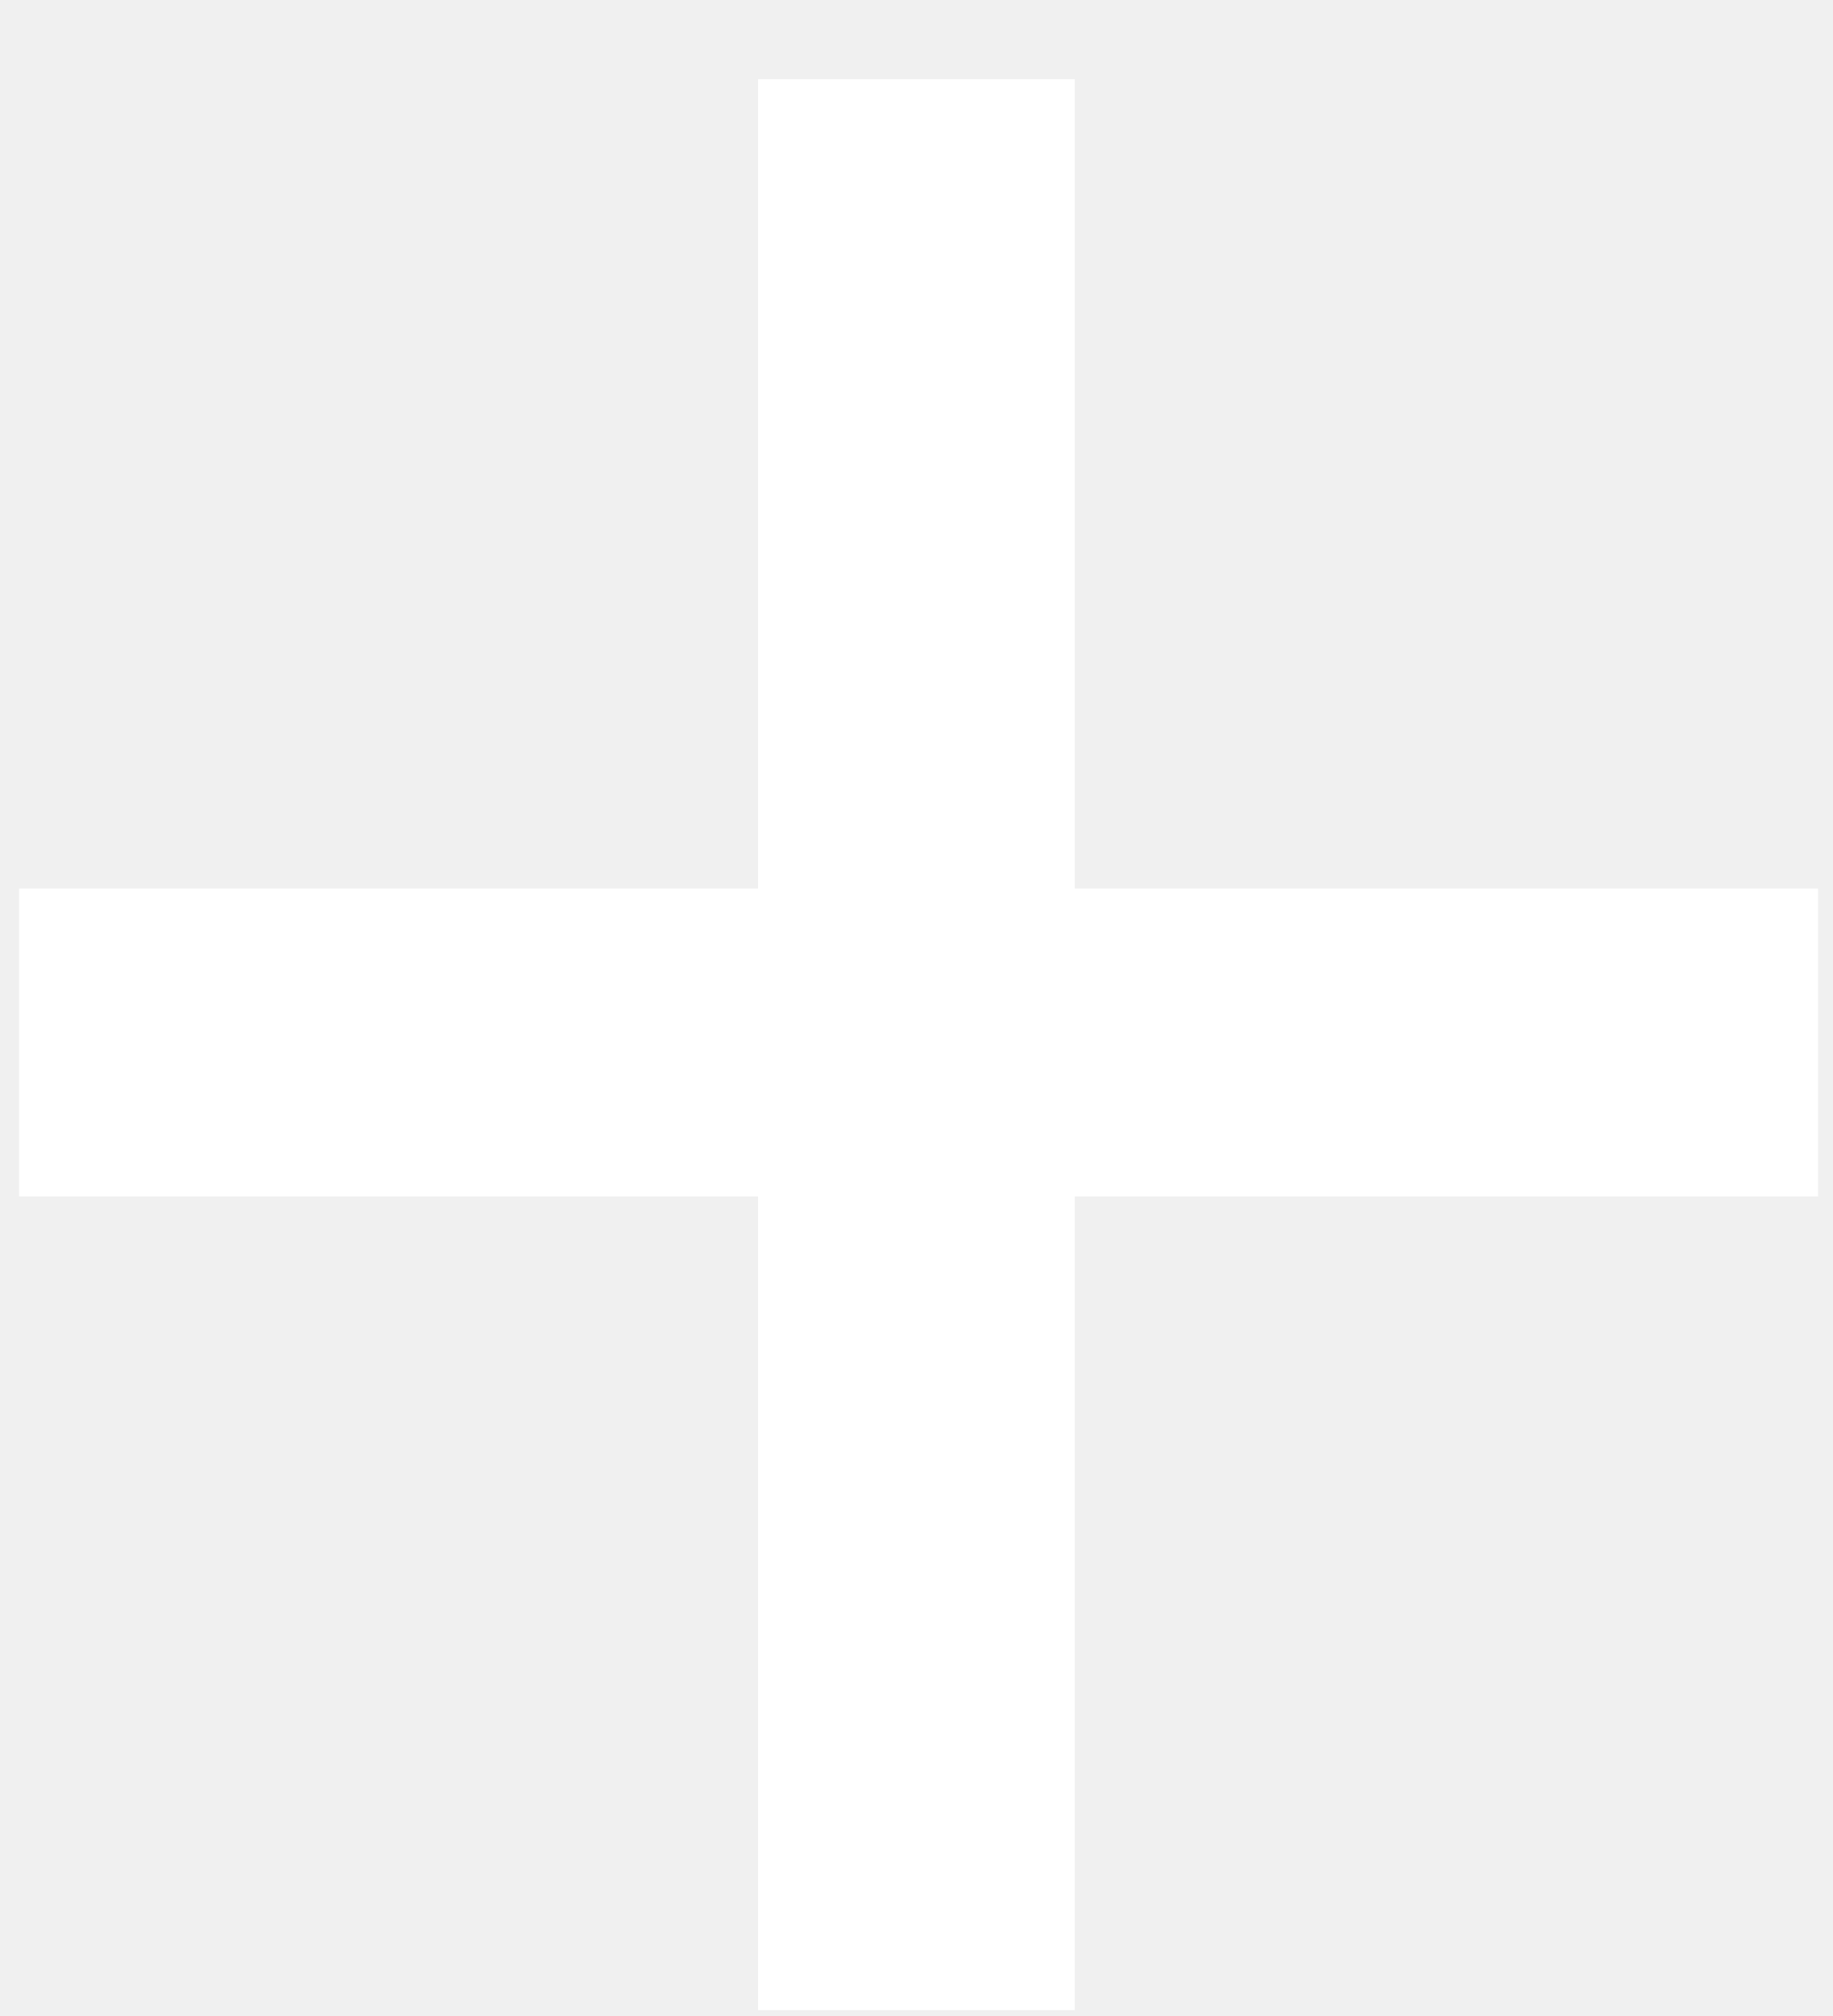
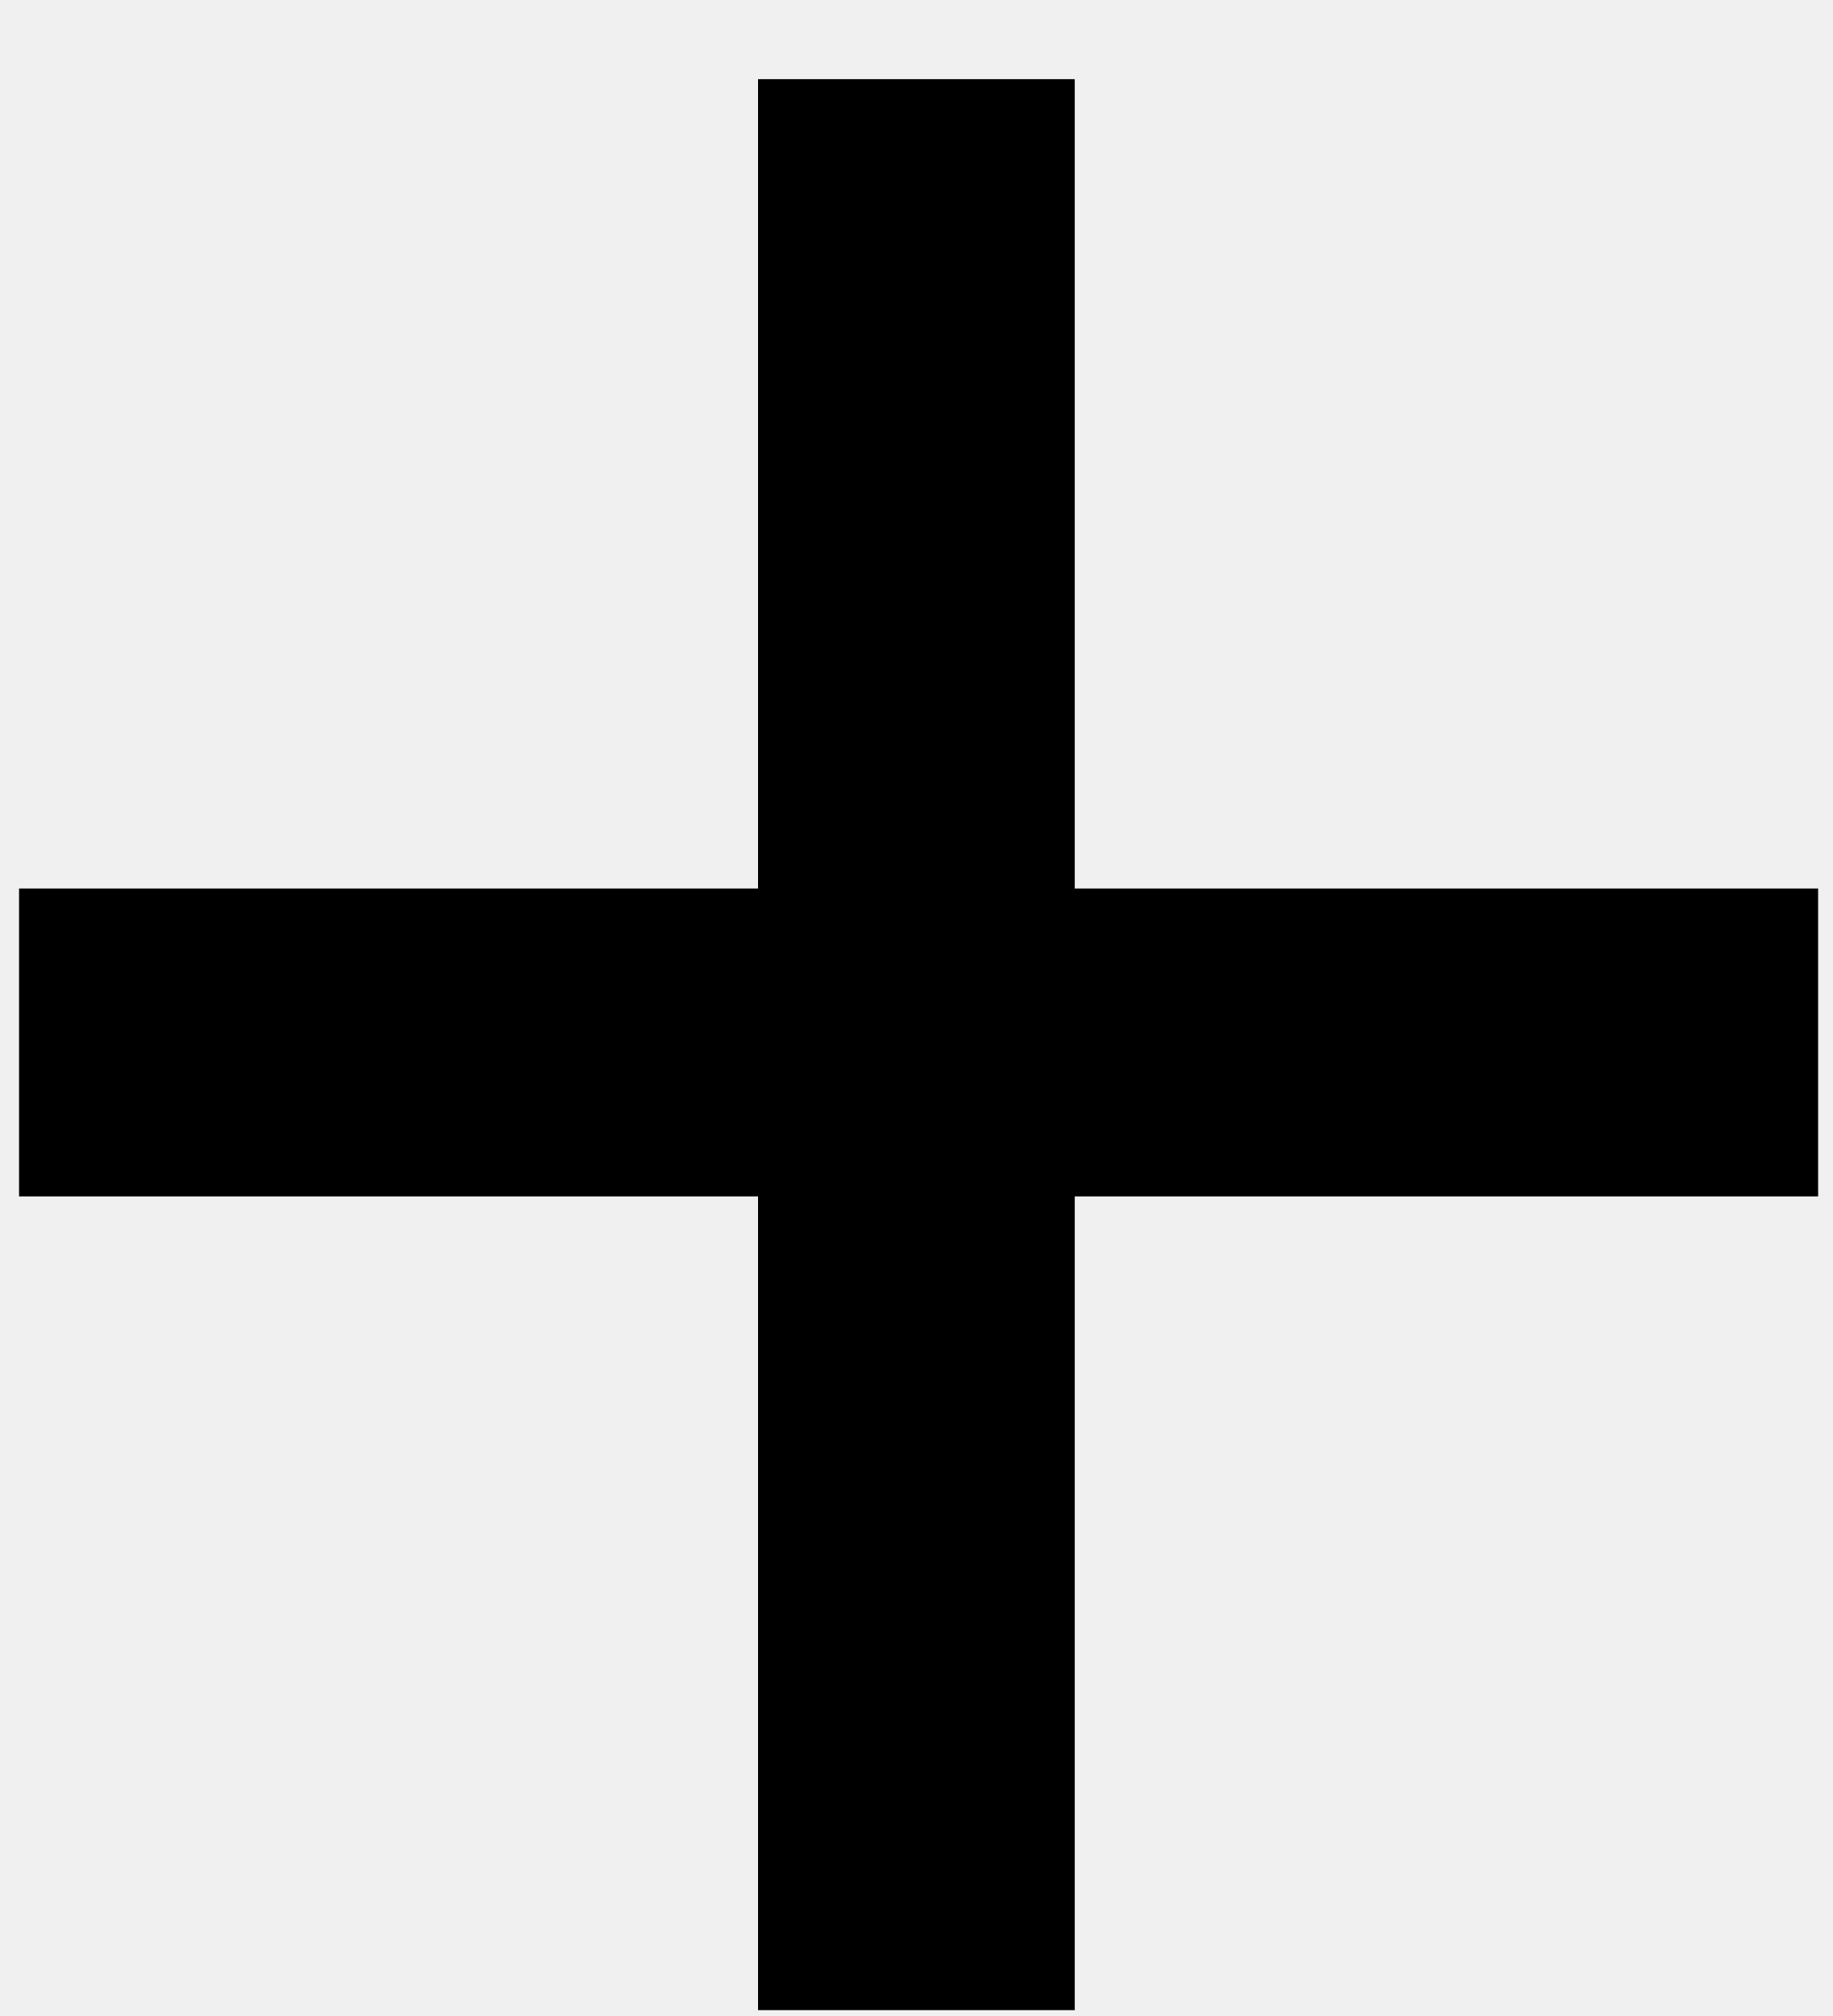
- <svg xmlns="http://www.w3.org/2000/svg" width="10" height="11" fill="none">
-   <path fill="#fff" d="M.104 4.848h4.032V.432h1.728v4.416H9.92v1.68H5.864v4.44H4.136v-4.44H.104v-1.68Z" />
+ <svg xmlns="http://www.w3.org/2000/svg" width="10" height="11" viewBox="0 0 10 11" fill="none">
+   <path d="M0.104 4.848H4.136V0.432H5.864V4.848H9.92V6.528H5.864V10.968H4.136V6.528H0.104V4.848Z" fill="currentColor" />
</svg>
